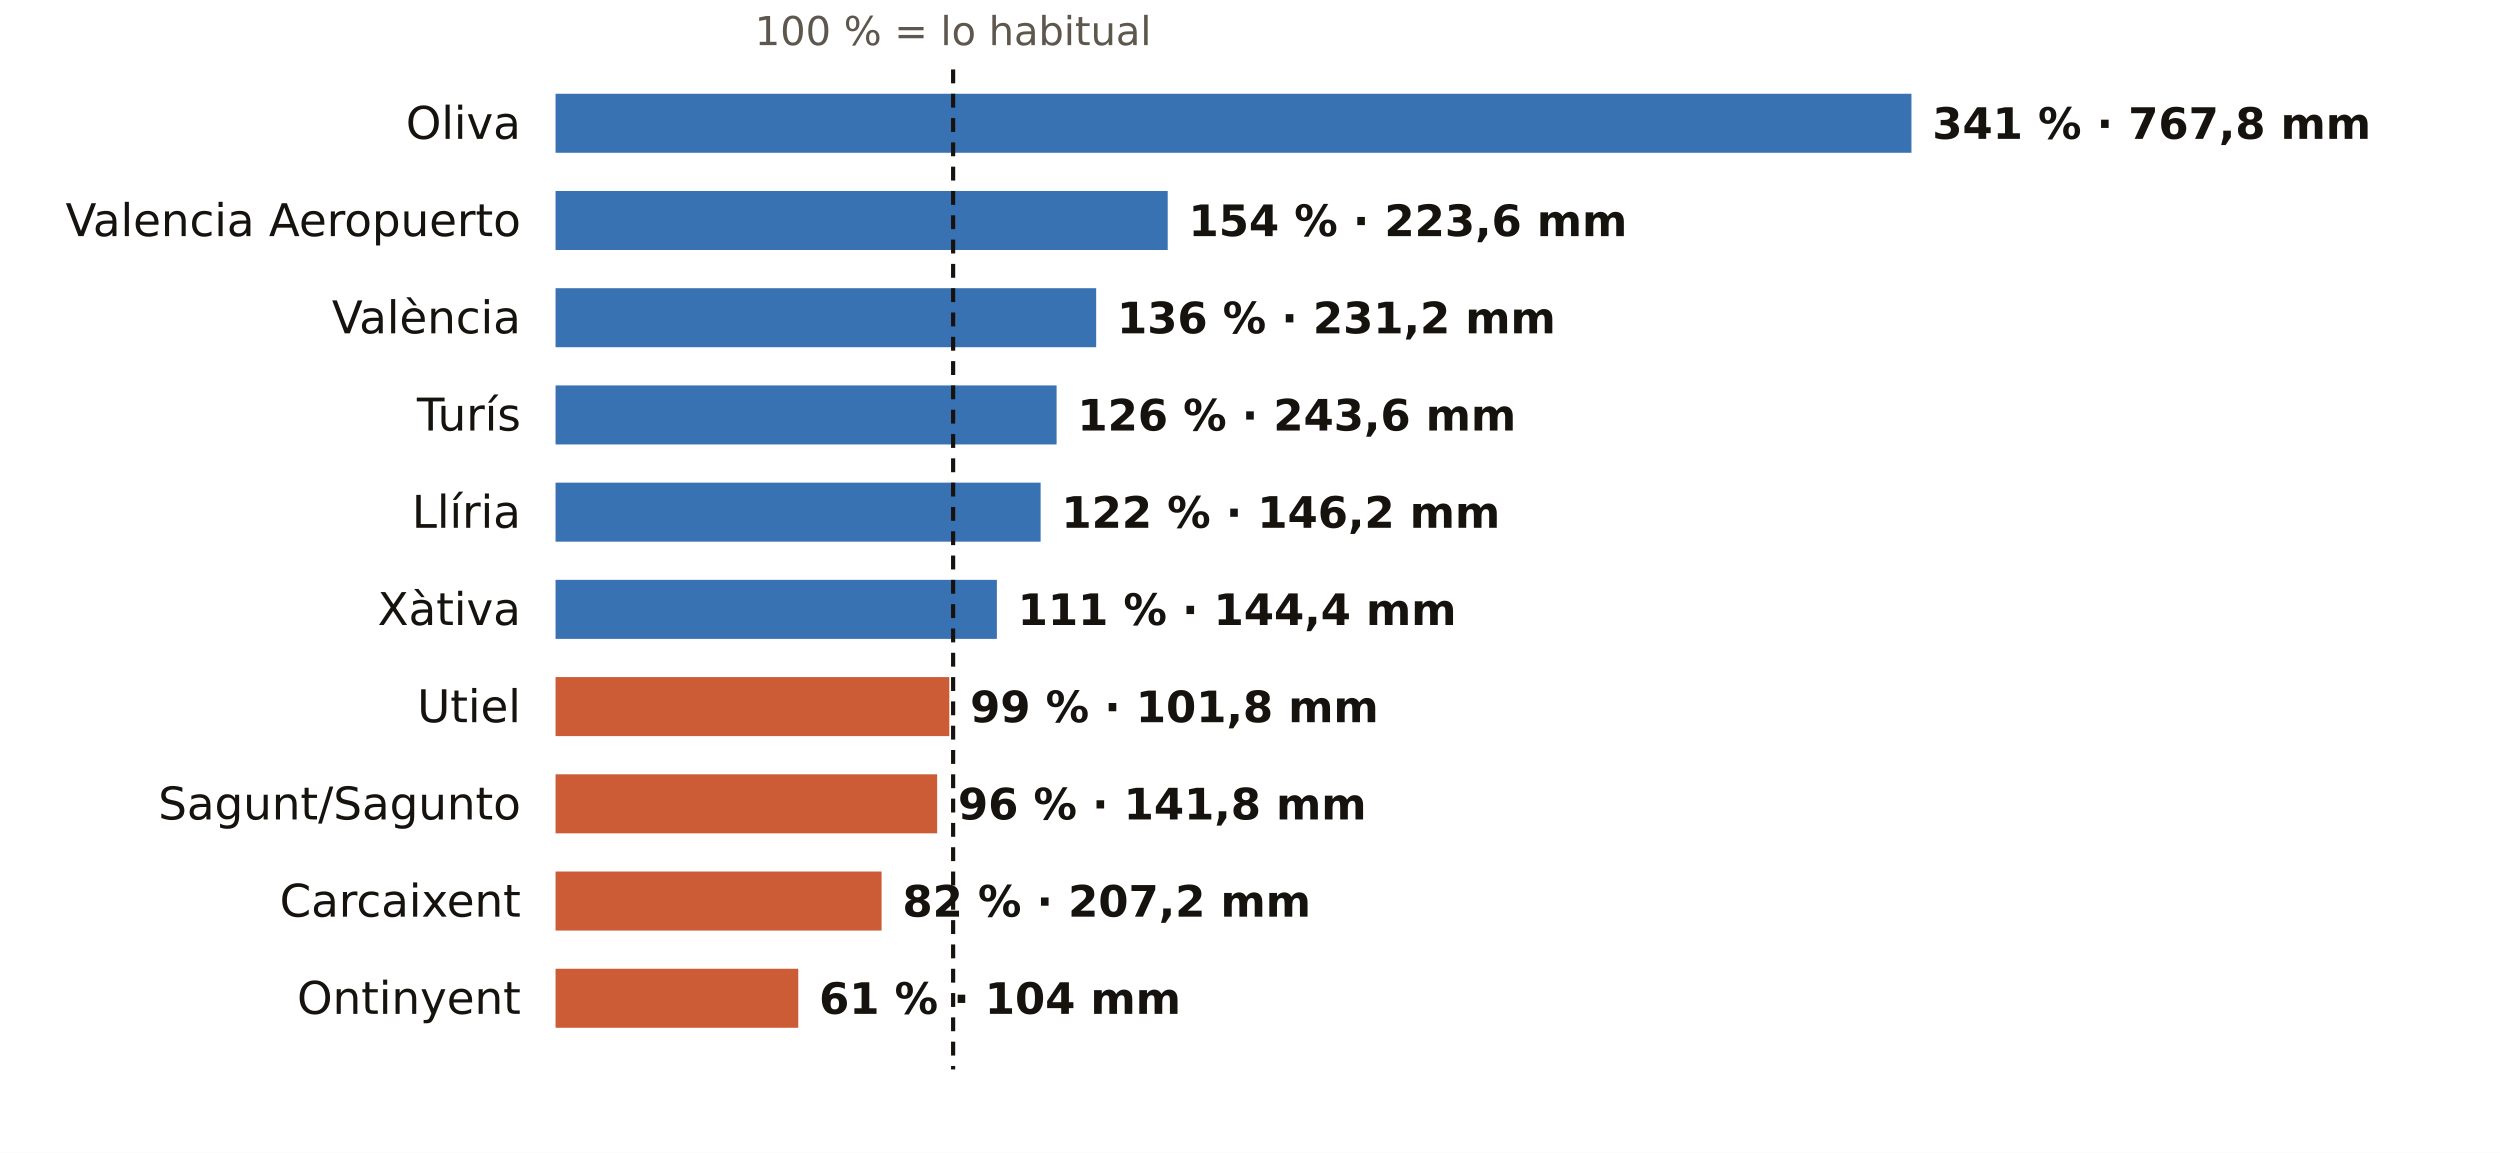
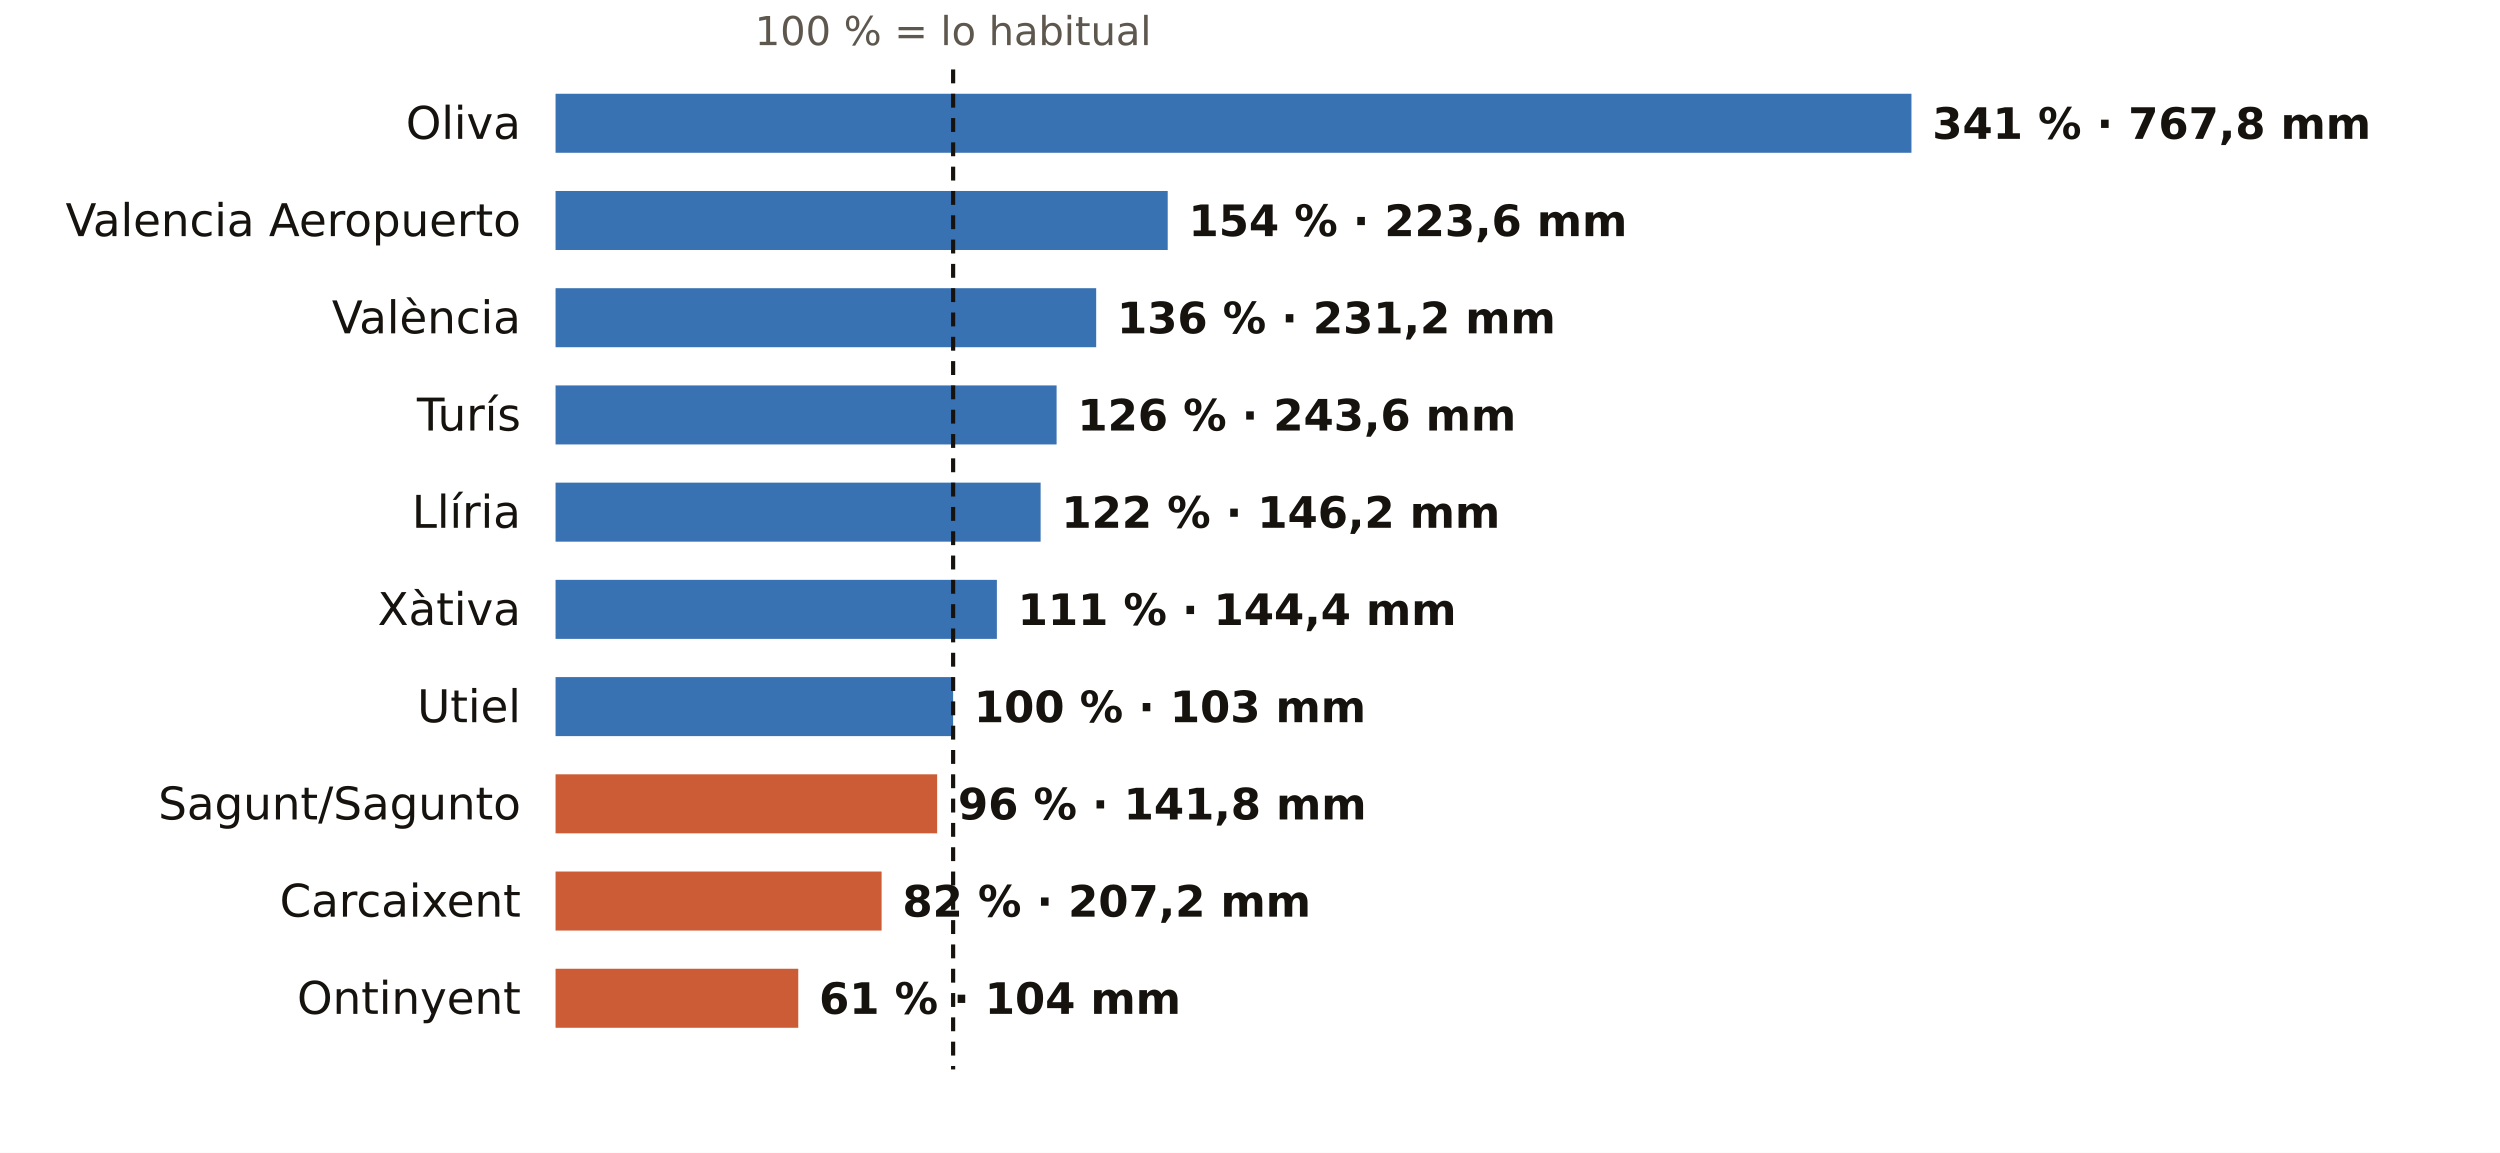
<svg xmlns="http://www.w3.org/2000/svg" viewBox="0 0 720 332" width="720" height="332" role="img" aria-label="El otoño en los pluviómetros de AEMET de Valencia: % de lo habitual">
  <rect width="720" height="332" fill="#FFFFFF" />
  <text x="274.5" y="13.0" font-size="11.5" fill="#5E574E" text-anchor="middle" font-weight="400" font-family="Public Sans, DejaVu Sans, Arial, sans-serif">100 % = lo habitual</text>
  <text x="150.0" y="40.0" font-size="13" fill="#16130F" text-anchor="end" font-weight="500" font-family="Public Sans, DejaVu Sans, Arial, sans-serif">Oliva</text>
  <rect x="160" y="27" width="390.5" height="17" fill="#1F5FA8" opacity="0.88" />
  <text x="556.5" y="40.0" font-size="12.5" fill="#16130F" text-anchor="start" font-weight="600" font-family="Public Sans, DejaVu Sans, Arial, sans-serif">341 % · 767,8 mm</text>
  <text x="150.0" y="68.0" font-size="13" fill="#16130F" text-anchor="end" font-weight="500" font-family="Public Sans, DejaVu Sans, Arial, sans-serif">Valencia Aeropuerto</text>
  <rect x="160" y="55" width="176.3" height="17" fill="#1F5FA8" opacity="0.88" />
  <text x="342.3" y="68.0" font-size="12.5" fill="#16130F" text-anchor="start" font-weight="600" font-family="Public Sans, DejaVu Sans, Arial, sans-serif">154 % · 223,6 mm</text>
  <text x="150.0" y="96.0" font-size="13" fill="#16130F" text-anchor="end" font-weight="500" font-family="Public Sans, DejaVu Sans, Arial, sans-serif">València</text>
  <rect x="160" y="83" width="155.7" height="17" fill="#1F5FA8" opacity="0.88" />
  <text x="321.7" y="96.0" font-size="12.5" fill="#16130F" text-anchor="start" font-weight="600" font-family="Public Sans, DejaVu Sans, Arial, sans-serif">136 % · 231,2 mm</text>
  <text x="150.0" y="124.0" font-size="13" fill="#16130F" text-anchor="end" font-weight="500" font-family="Public Sans, DejaVu Sans, Arial, sans-serif">Turís</text>
  <rect x="160" y="111" width="144.3" height="17" fill="#1F5FA8" opacity="0.88" />
  <text x="310.3" y="124.0" font-size="12.5" fill="#16130F" text-anchor="start" font-weight="600" font-family="Public Sans, DejaVu Sans, Arial, sans-serif">126 % · 243,6 mm</text>
  <text x="150.0" y="152.0" font-size="13" fill="#16130F" text-anchor="end" font-weight="500" font-family="Public Sans, DejaVu Sans, Arial, sans-serif">Llíria</text>
  <rect x="160" y="139" width="139.7" height="17" fill="#1F5FA8" opacity="0.88" />
  <text x="305.7" y="152.0" font-size="12.5" fill="#16130F" text-anchor="start" font-weight="600" font-family="Public Sans, DejaVu Sans, Arial, sans-serif">122 % · 146,2 mm</text>
  <text x="150.0" y="180.0" font-size="13" fill="#16130F" text-anchor="end" font-weight="500" font-family="Public Sans, DejaVu Sans, Arial, sans-serif">Xàtiva</text>
  <rect x="160" y="167" width="127.1" height="17" fill="#1F5FA8" opacity="0.88" />
  <text x="293.1" y="180.0" font-size="12.5" fill="#16130F" text-anchor="start" font-weight="600" font-family="Public Sans, DejaVu Sans, Arial, sans-serif">111 % · 144,4 mm</text>
  <text x="150.0" y="208.0" font-size="13" fill="#16130F" text-anchor="end" font-weight="500" font-family="Public Sans, DejaVu Sans, Arial, sans-serif">Utiel</text>
-   <rect x="160" y="195" width="113.4" height="17" fill="#C4461A" opacity="0.88" />
-   <text x="279.4" y="208.0" font-size="12.5" fill="#16130F" text-anchor="start" font-weight="600" font-family="Public Sans, DejaVu Sans, Arial, sans-serif">99 % · 101,8 mm</text>
+   <rect x="160" y="195" width="114.5" height="17" fill="#1F5FA8" opacity="0.88" />
+   <text x="280.5" y="208.0" font-size="12.5" fill="#16130F" text-anchor="start" font-weight="600" font-family="Public Sans, DejaVu Sans, Arial, sans-serif">100 % · 103 mm</text>
  <text x="150.0" y="236.0" font-size="13" fill="#16130F" text-anchor="end" font-weight="500" font-family="Public Sans, DejaVu Sans, Arial, sans-serif">Sagunt/Sagunto</text>
  <rect x="160" y="223" width="109.9" height="17" fill="#C4461A" opacity="0.88" />
  <text x="275.9" y="236.0" font-size="12.5" fill="#16130F" text-anchor="start" font-weight="600" font-family="Public Sans, DejaVu Sans, Arial, sans-serif">96 % · 141,8 mm</text>
  <text x="150.0" y="264.0" font-size="13" fill="#16130F" text-anchor="end" font-weight="500" font-family="Public Sans, DejaVu Sans, Arial, sans-serif">Carcaixent</text>
  <rect x="160" y="251" width="93.9" height="17" fill="#C4461A" opacity="0.88" />
  <text x="259.9" y="264.0" font-size="12.5" fill="#16130F" text-anchor="start" font-weight="600" font-family="Public Sans, DejaVu Sans, Arial, sans-serif">82 % · 207,2 mm</text>
  <text x="150.0" y="292.0" font-size="13" fill="#16130F" text-anchor="end" font-weight="500" font-family="Public Sans, DejaVu Sans, Arial, sans-serif">Ontinyent</text>
  <rect x="160" y="279" width="69.9" height="17" fill="#C4461A" opacity="0.88" />
  <text x="235.9" y="292.0" font-size="12.5" fill="#16130F" text-anchor="start" font-weight="600" font-family="Public Sans, DejaVu Sans, Arial, sans-serif">61 % · 104 mm</text>
  <line x1="274.5" x2="274.5" y1="20" y2="308" stroke="#16130F" stroke-width="1.2" stroke-dasharray="4 3" />
</svg>
